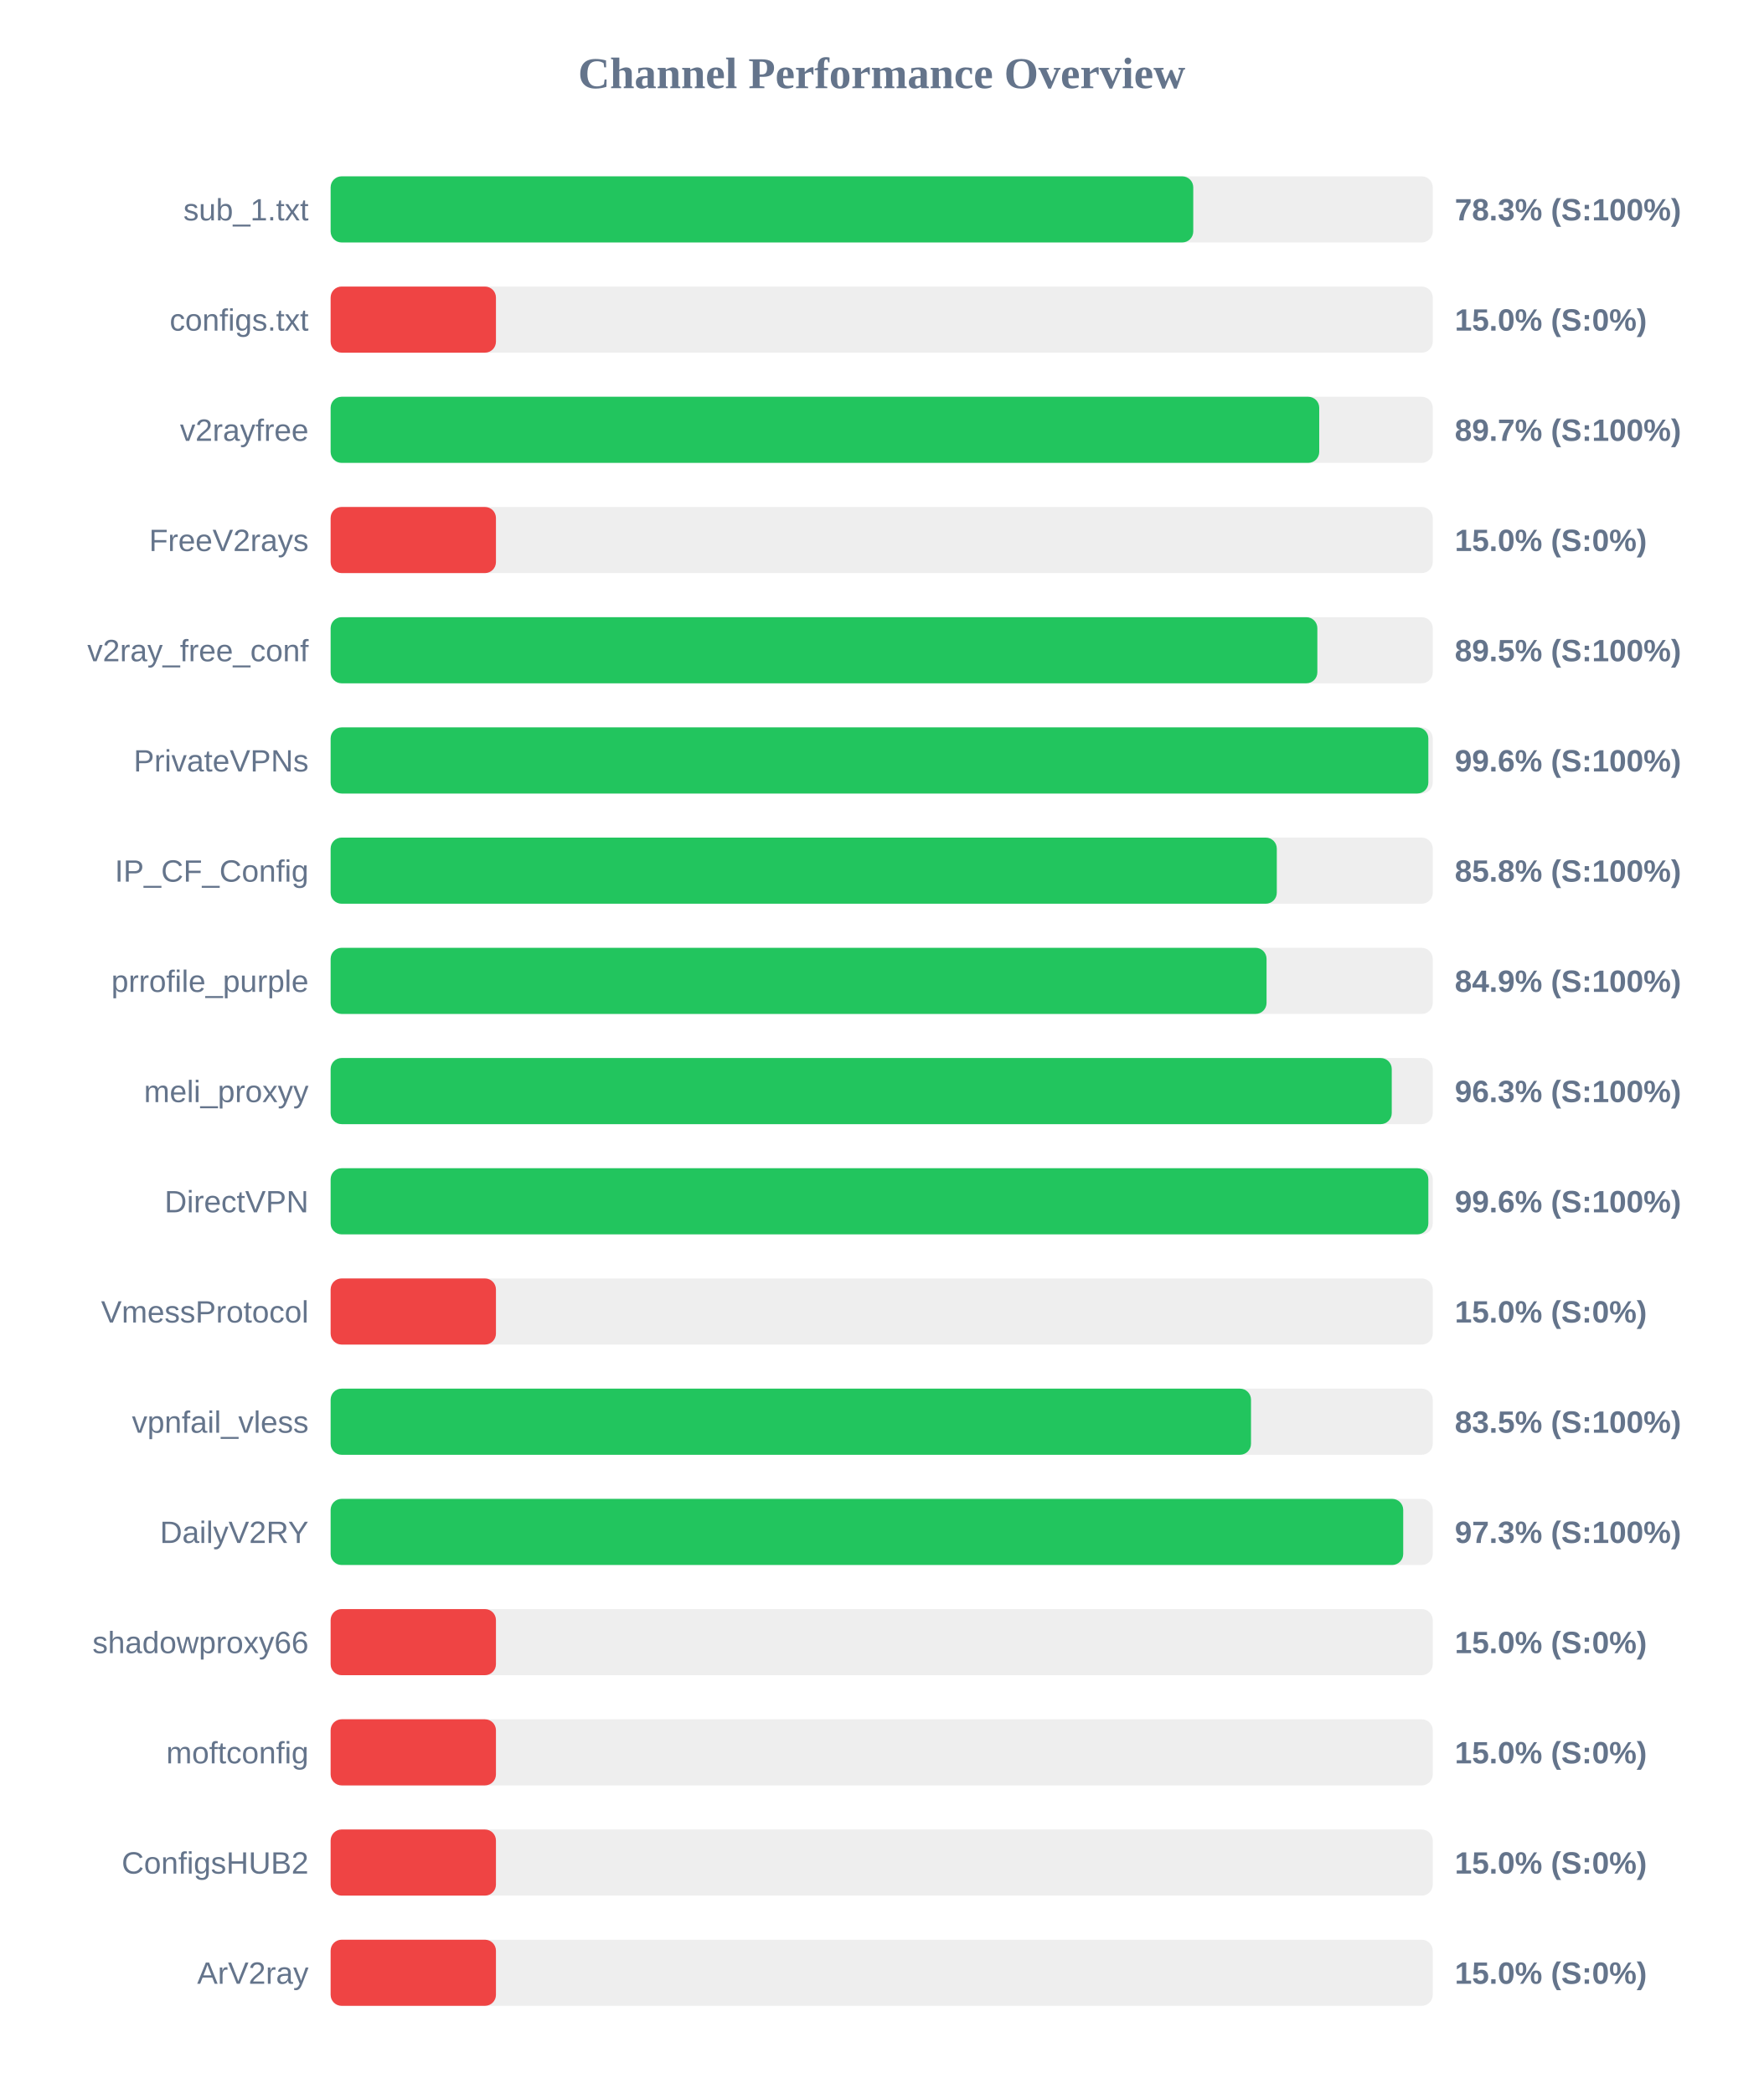
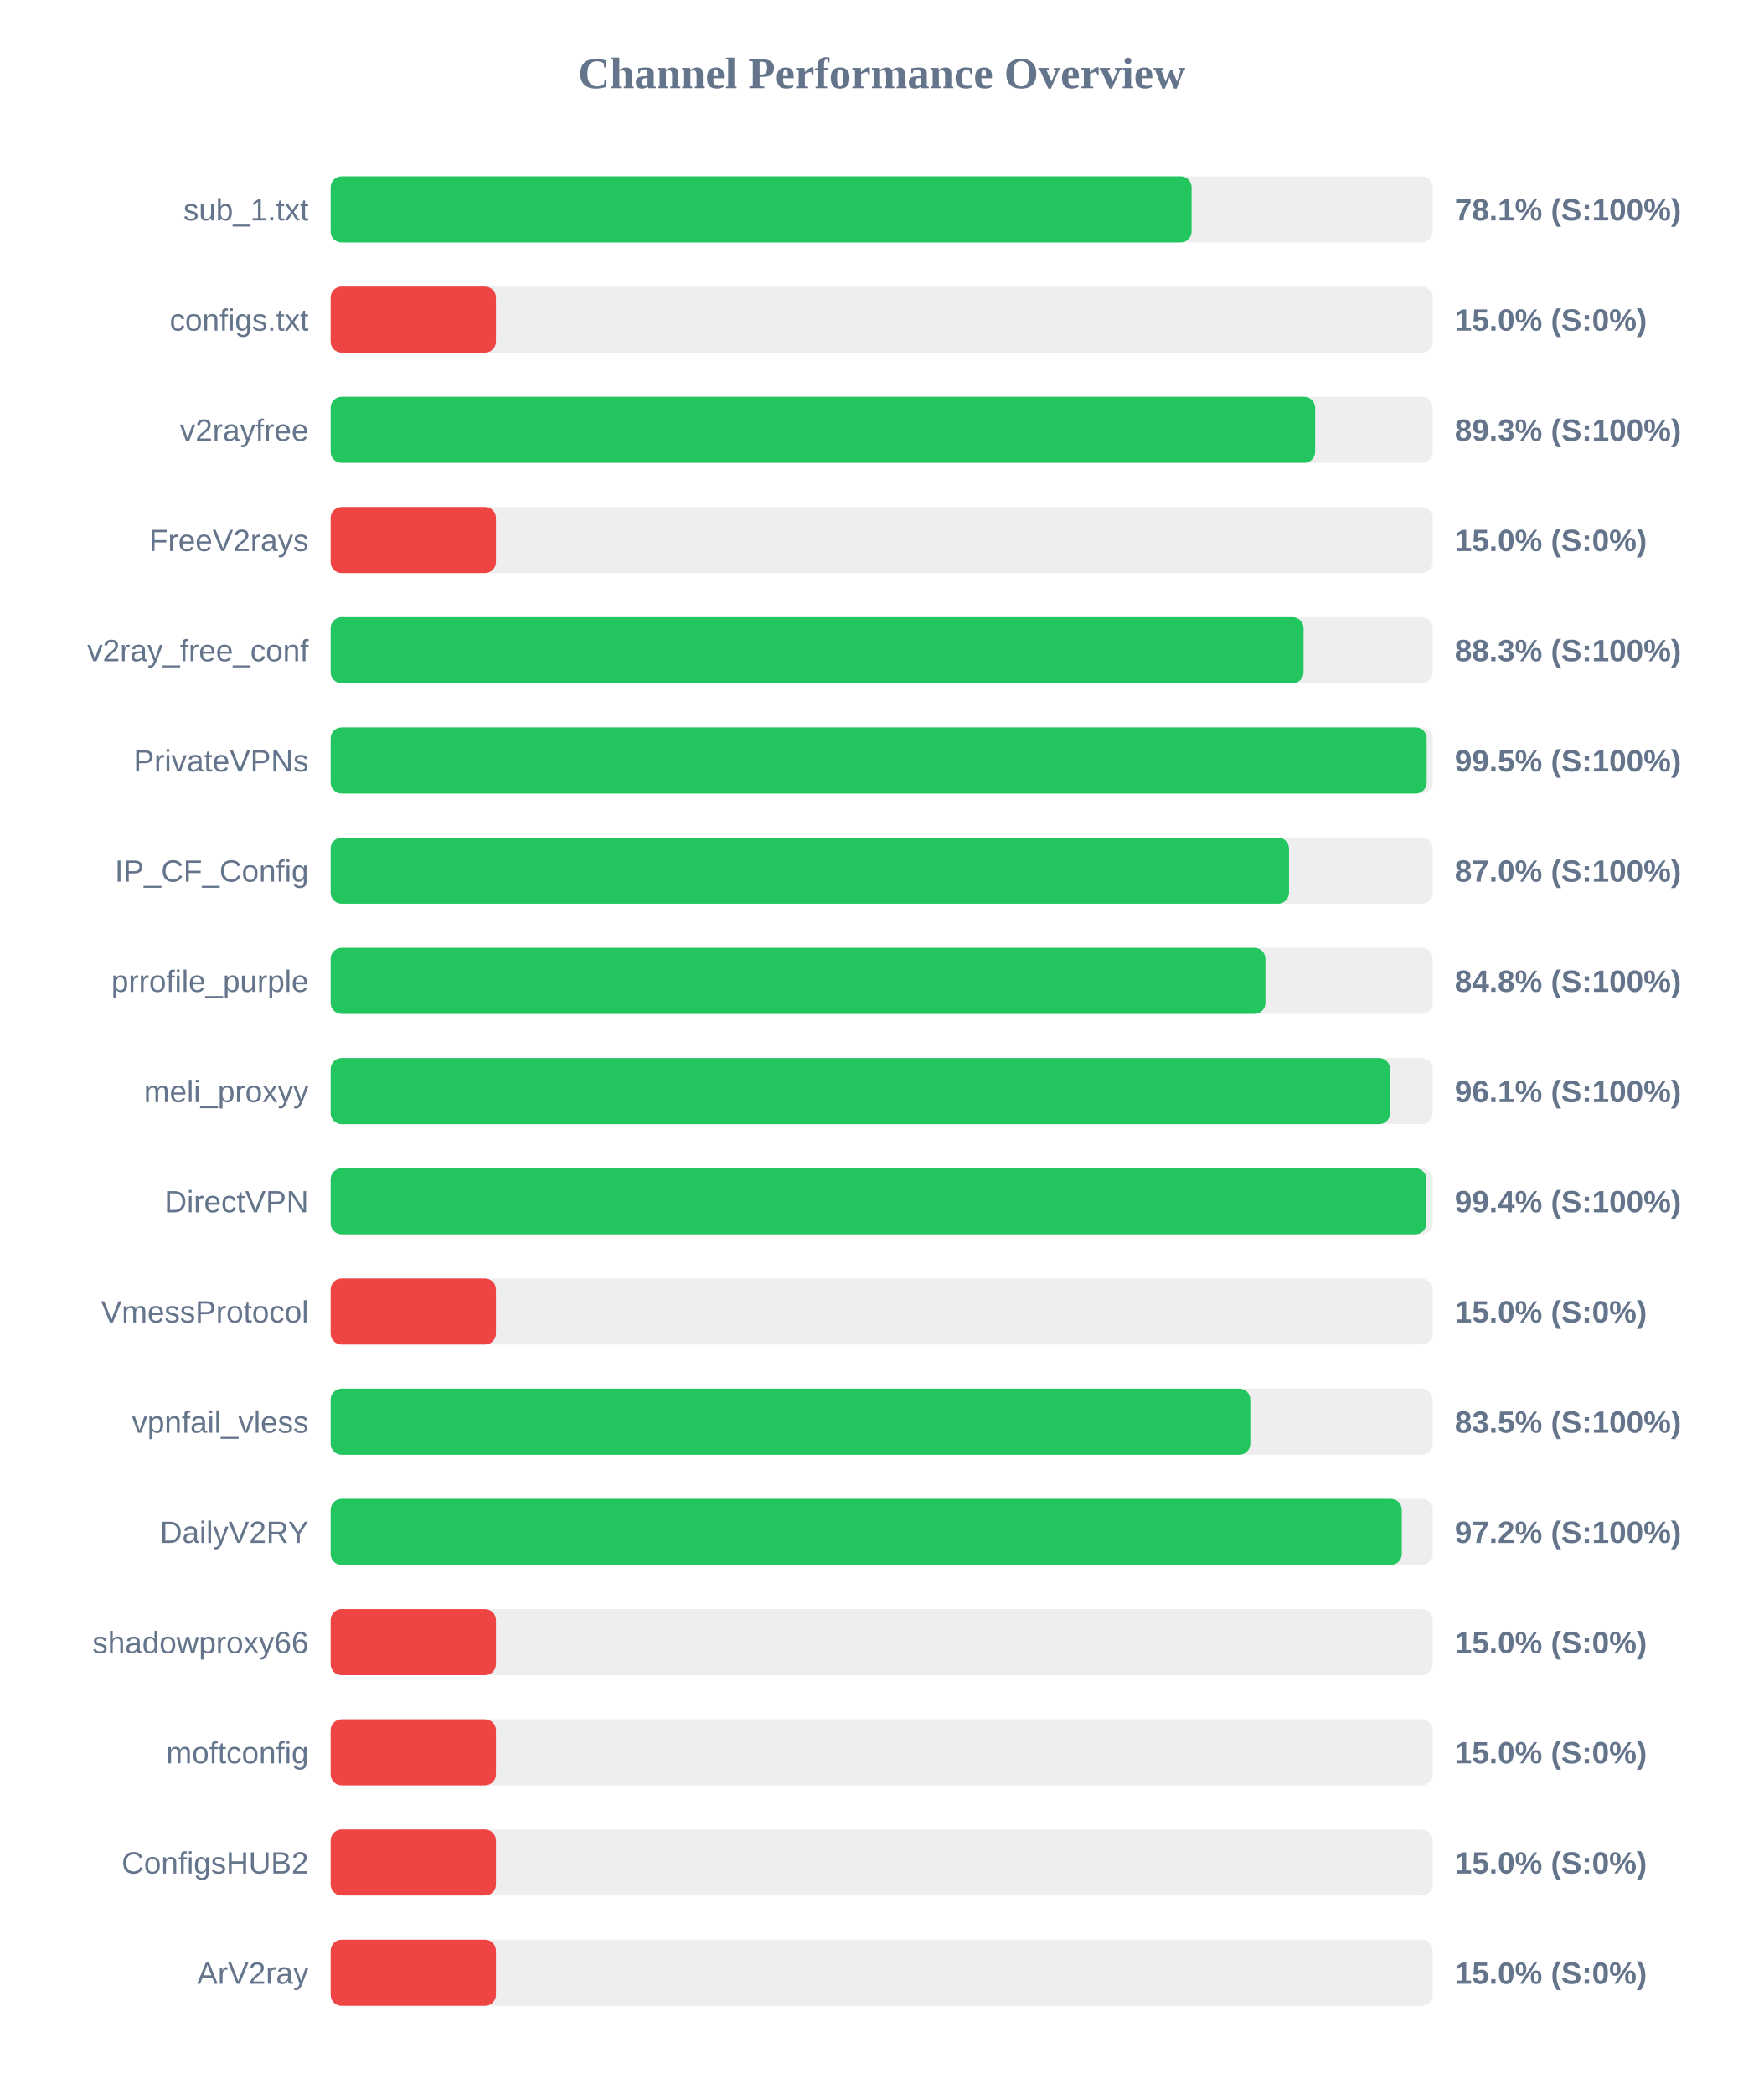
<svg xmlns="http://www.w3.org/2000/svg" width="800" height="950" version="1.1">
  <style>
        .row { font: 14px Arial; fill: #64748b; }
        .score { font: bold 14px Arial; fill: #64748b; }
    </style>
  <text x="400" y="40" text-anchor="middle" font-size="20px" font-weight="bold" fill="#64748b">Channel Performance Overview</text>
  <rect x="150" y="80" width="500" height="30" fill="#eee" rx="5" />
-   <rect x="150" y="80" width="391.35" height="30" fill="#22c55e" rx="5" />
+   <rect x="150" y="80" width="390.6" height="30" fill="#22c55e" rx="5" />
  <text x="140" y="100" text-anchor="end" class="row">sub_1.txt</text>
-   <text x="660" y="100" text-anchor="start" class="score">78.3% (S:100%)</text>
+   <text x="660" y="100" text-anchor="start" class="score">78.1% (S:100%)</text>
  <rect x="150" y="130" width="500" height="30" fill="#eee" rx="5" />
  <rect x="150" y="130" width="75.0" height="30" fill="#ef4444" rx="5" />
  <text x="140" y="150" text-anchor="end" class="row">configs.txt</text>
  <text x="660" y="150" text-anchor="start" class="score">15.0% (S:0%)</text>
  <rect x="150" y="180" width="500" height="30" fill="#eee" rx="5" />
-   <rect x="150" y="180" width="448.5" height="30" fill="#22c55e" rx="5" />
+   <rect x="150" y="180" width="446.65" height="30" fill="#22c55e" rx="5" />
  <text x="140" y="200" text-anchor="end" class="row">v2rayfree</text>
-   <text x="660" y="200" text-anchor="start" class="score">89.7% (S:100%)</text>
+   <text x="660" y="200" text-anchor="start" class="score">89.3% (S:100%)</text>
  <rect x="150" y="230" width="500" height="30" fill="#eee" rx="5" />
  <rect x="150" y="230" width="75.0" height="30" fill="#ef4444" rx="5" />
  <text x="140" y="250" text-anchor="end" class="row">FreeV2rays</text>
  <text x="660" y="250" text-anchor="start" class="score">15.0% (S:0%)</text>
  <rect x="150" y="280" width="500" height="30" fill="#eee" rx="5" />
-   <rect x="150" y="280" width="447.65" height="30" fill="#22c55e" rx="5" />
+   <rect x="150" y="280" width="441.4" height="30" fill="#22c55e" rx="5" />
  <text x="140" y="300" text-anchor="end" class="row">v2ray_free_conf</text>
-   <text x="660" y="300" text-anchor="start" class="score">89.5% (S:100%)</text>
+   <text x="660" y="300" text-anchor="start" class="score">88.3% (S:100%)</text>
  <rect x="150" y="330" width="500" height="30" fill="#eee" rx="5" />
-   <rect x="150" y="330" width="498.0" height="30" fill="#22c55e" rx="5" />
+   <rect x="150" y="330" width="497.25" height="30" fill="#22c55e" rx="5" />
  <text x="140" y="350" text-anchor="end" class="row">PrivateVPNs</text>
-   <text x="660" y="350" text-anchor="start" class="score">99.6% (S:100%)</text>
+   <text x="660" y="350" text-anchor="start" class="score">99.5% (S:100%)</text>
  <rect x="150" y="380" width="500" height="30" fill="#eee" rx="5" />
-   <rect x="150" y="380" width="429.25" height="30" fill="#22c55e" rx="5" />
+   <rect x="150" y="380" width="434.8" height="30" fill="#22c55e" rx="5" />
  <text x="140" y="400" text-anchor="end" class="row">IP_CF_Config</text>
-   <text x="660" y="400" text-anchor="start" class="score">85.8% (S:100%)</text>
+   <text x="660" y="400" text-anchor="start" class="score">87.0% (S:100%)</text>
  <rect x="150" y="430" width="500" height="30" fill="#eee" rx="5" />
-   <rect x="150" y="430" width="424.6" height="30" fill="#22c55e" rx="5" />
+   <rect x="150" y="430" width="424.1" height="30" fill="#22c55e" rx="5" />
  <text x="140" y="450" text-anchor="end" class="row">prrofile_purple</text>
-   <text x="660" y="450" text-anchor="start" class="score">84.9% (S:100%)</text>
+   <text x="660" y="450" text-anchor="start" class="score">84.8% (S:100%)</text>
  <rect x="150" y="480" width="500" height="30" fill="#eee" rx="5" />
-   <rect x="150" y="480" width="481.4" height="30" fill="#22c55e" rx="5" />
+   <rect x="150" y="480" width="480.65" height="30" fill="#22c55e" rx="5" />
  <text x="140" y="500" text-anchor="end" class="row">meli_proxyy</text>
-   <text x="660" y="500" text-anchor="start" class="score">96.3% (S:100%)</text>
+   <text x="660" y="500" text-anchor="start" class="score">96.1% (S:100%)</text>
  <rect x="150" y="530" width="500" height="30" fill="#eee" rx="5" />
-   <rect x="150" y="530" width="498.0" height="30" fill="#22c55e" rx="5" />
+   <rect x="150" y="530" width="497.1" height="30" fill="#22c55e" rx="5" />
  <text x="140" y="550" text-anchor="end" class="row">DirectVPN</text>
-   <text x="660" y="550" text-anchor="start" class="score">99.6% (S:100%)</text>
+   <text x="660" y="550" text-anchor="start" class="score">99.4% (S:100%)</text>
  <rect x="150" y="580" width="500" height="30" fill="#eee" rx="5" />
  <rect x="150" y="580" width="75.0" height="30" fill="#ef4444" rx="5" />
  <text x="140" y="600" text-anchor="end" class="row">VmessProtocol</text>
  <text x="660" y="600" text-anchor="start" class="score">15.0% (S:0%)</text>
  <rect x="150" y="630" width="500" height="30" fill="#eee" rx="5" />
-   <rect x="150" y="630" width="417.55" height="30" fill="#22c55e" rx="5" />
+   <rect x="150" y="630" width="417.25" height="30" fill="#22c55e" rx="5" />
  <text x="140" y="650" text-anchor="end" class="row">vpnfail_vless</text>
  <text x="660" y="650" text-anchor="start" class="score">83.5% (S:100%)</text>
  <rect x="150" y="680" width="500" height="30" fill="#eee" rx="5" />
-   <rect x="150" y="680" width="486.6" height="30" fill="#22c55e" rx="5" />
+   <rect x="150" y="680" width="485.95" height="30" fill="#22c55e" rx="5" />
  <text x="140" y="700" text-anchor="end" class="row">DailyV2RY</text>
-   <text x="660" y="700" text-anchor="start" class="score">97.3% (S:100%)</text>
+   <text x="660" y="700" text-anchor="start" class="score">97.2% (S:100%)</text>
  <rect x="150" y="730" width="500" height="30" fill="#eee" rx="5" />
  <rect x="150" y="730" width="75.0" height="30" fill="#ef4444" rx="5" />
  <text x="140" y="750" text-anchor="end" class="row">shadowproxy66</text>
  <text x="660" y="750" text-anchor="start" class="score">15.0% (S:0%)</text>
  <rect x="150" y="780" width="500" height="30" fill="#eee" rx="5" />
  <rect x="150" y="780" width="75.0" height="30" fill="#ef4444" rx="5" />
  <text x="140" y="800" text-anchor="end" class="row">moftconfig</text>
  <text x="660" y="800" text-anchor="start" class="score">15.0% (S:0%)</text>
  <rect x="150" y="830" width="500" height="30" fill="#eee" rx="5" />
  <rect x="150" y="830" width="75.0" height="30" fill="#ef4444" rx="5" />
  <text x="140" y="850" text-anchor="end" class="row">ConfigsHUB2</text>
  <text x="660" y="850" text-anchor="start" class="score">15.0% (S:0%)</text>
  <rect x="150" y="880" width="500" height="30" fill="#eee" rx="5" />
  <rect x="150" y="880" width="75.0" height="30" fill="#ef4444" rx="5" />
  <text x="140" y="900" text-anchor="end" class="row">ArV2ray</text>
  <text x="660" y="900" text-anchor="start" class="score">15.0% (S:0%)</text>
</svg>
